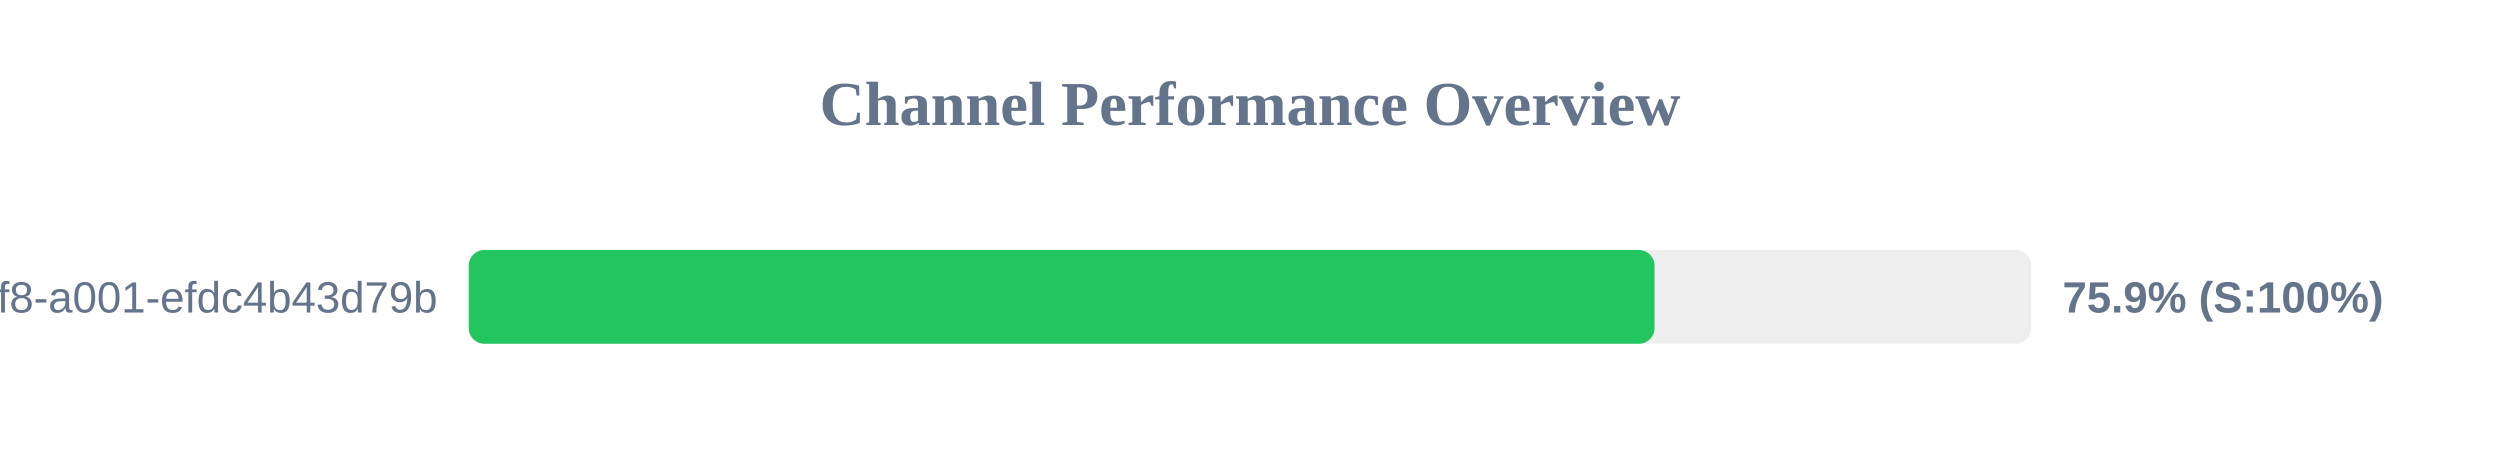
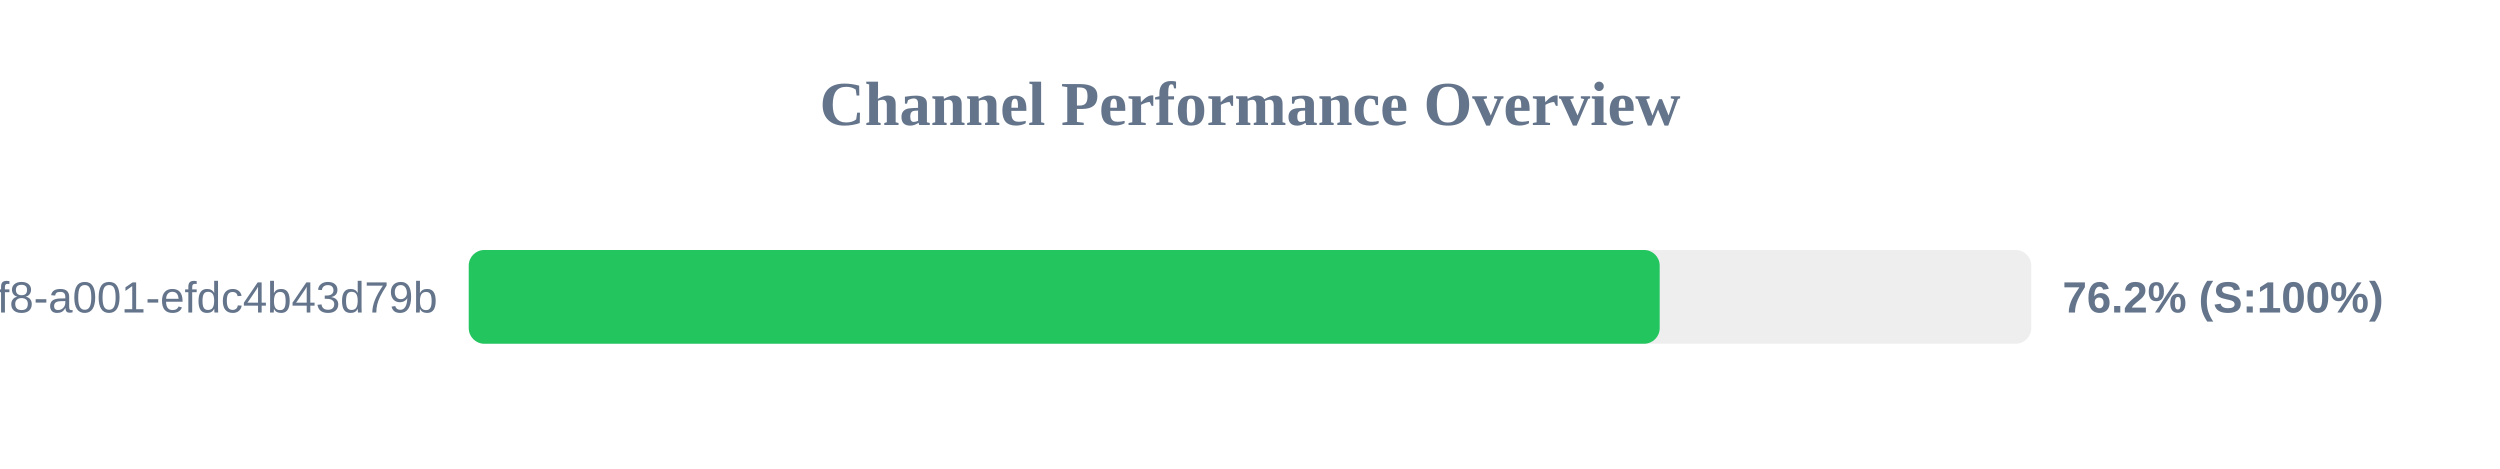
<svg xmlns="http://www.w3.org/2000/svg" width="800" height="150" version="1.1">
  <style>
        .row { font: 14px Arial; fill: #64748b; }
        .score { font: bold 14px Arial; fill: #64748b; }
    </style>
  <text x="400" y="40" text-anchor="middle" font-size="20px" font-weight="bold" fill="#64748b">Channel Performance Overview</text>
  <rect x="150" y="80" width="500" height="30" fill="#eee" rx="5" />
-   <rect x="150" y="80" width="379.45" height="30" fill="#22c55e" rx="5" />
+   <rect x="150" y="80" width="381.1" height="30" fill="#22c55e" rx="5" />
  <text x="140" y="100" text-anchor="end" class="row">?uuid=1fdb6b30-5371-4ff8-a001-efdc4b43d79b</text>
-   <text x="660" y="100" text-anchor="start" class="score">75.9% (S:100%)</text>
+   <text x="660" y="100" text-anchor="start" class="score">76.2% (S:100%)</text>
</svg>
